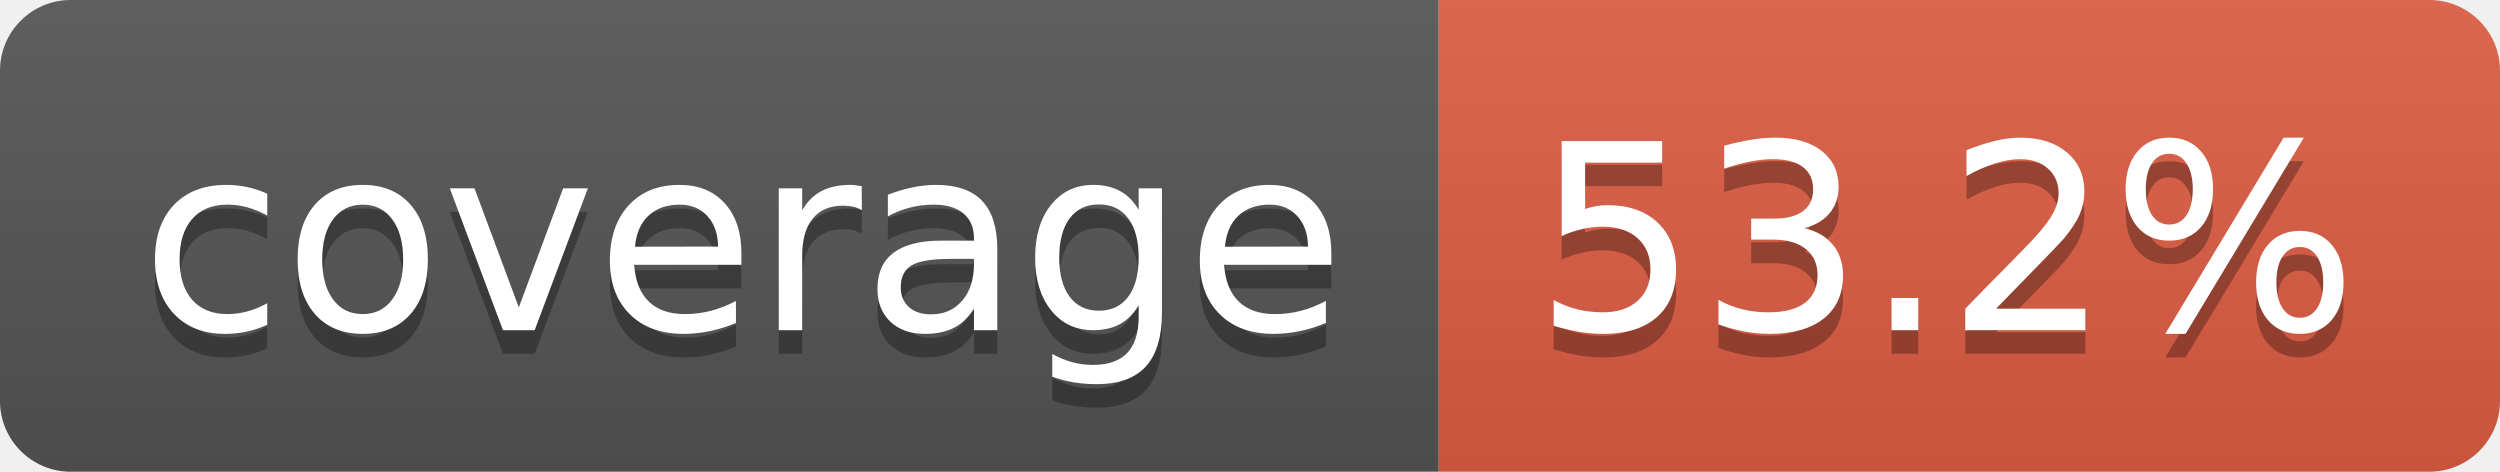
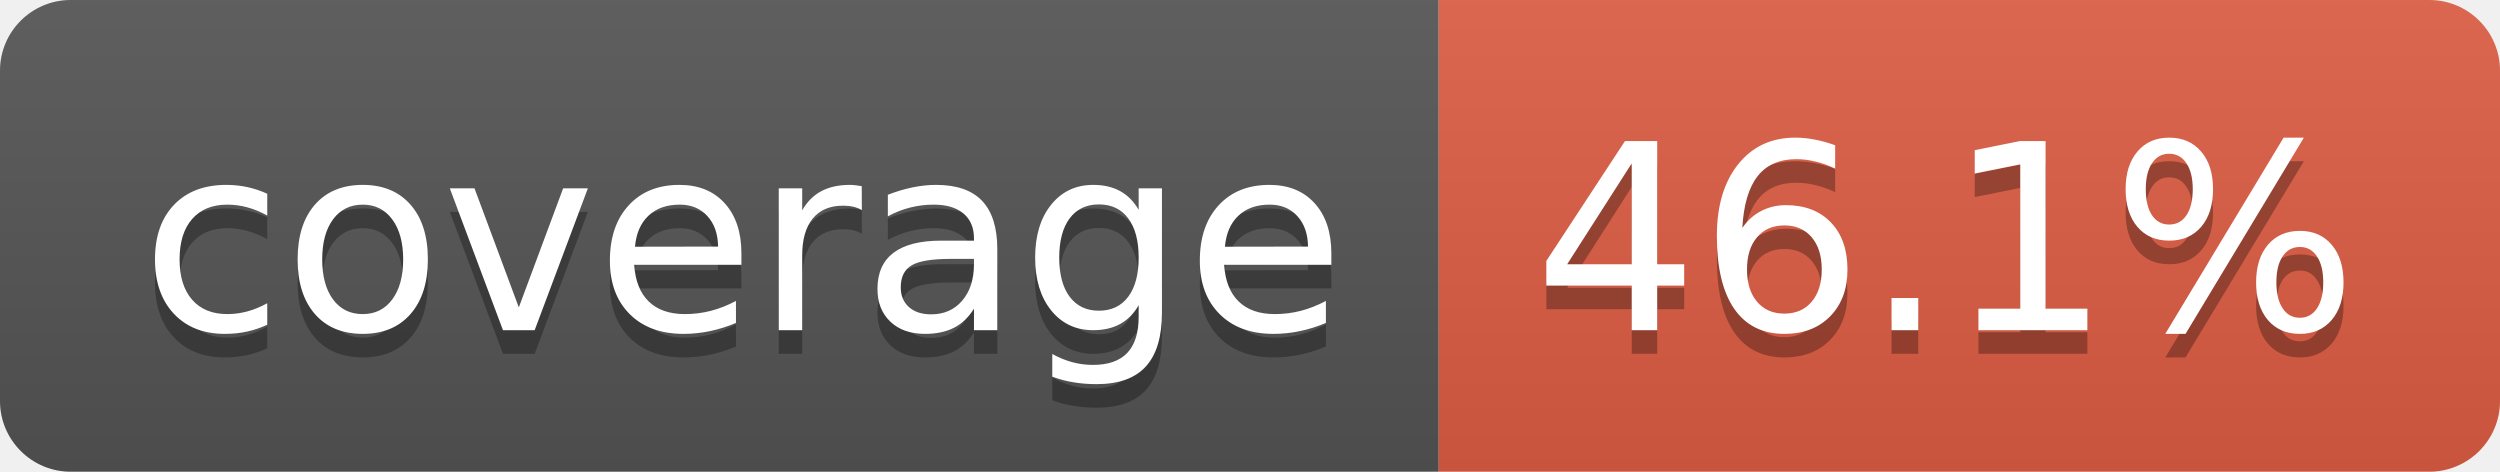
- <svg xmlns="http://www.w3.org/2000/svg" width="106" height="20" role="img" aria-label="coverage: 53.2%">
+ <svg xmlns="http://www.w3.org/2000/svg" width="106" height="20" role="img" aria-label="coverage: 46.1%">
  <linearGradient id="s" x2="0" y2="100%">
    <stop offset="0" stop-color="#bbb" stop-opacity=".1" />
    <stop offset="1" stop-opacity=".1" />
  </linearGradient>
  <clipPath id="r">
    <rect width="106" height="20" rx="3" fill="#fff" />
  </clipPath>
  <g clip-path="url(#r)">
    <rect width="61" height="20" fill="#555" />
    <rect x="61" width="45" height="20" fill="#e05d44" />
    <rect width="106" height="20" fill="url(#s)" />
  </g>
  <g fill="#fff" text-anchor="middle" font-family="Verdana,Geneva,DejaVu Sans,sans-serif" text-rendering="geometricPrecision" font-size="110">
    <text aria-hidden="true" x="315" y="150" fill="#010101" fill-opacity=".3" transform="scale(.1)" textLength="510">coverage</text>
    <text x="315" y="140" transform="scale(.1)" fill="#fff" textLength="510">coverage</text>
-     <text aria-hidden="true" x="825" y="150" fill="#010101" fill-opacity=".3" transform="scale(.1)" textLength="350">53.2%</text>
-     <text x="825" y="140" transform="scale(.1)" fill="#fff" textLength="350">53.2%</text>
+     <text aria-hidden="true" x="825" y="150" fill="#010101" fill-opacity=".3" transform="scale(.1)" textLength="350">46.1%</text>
+     <text x="825" y="140" transform="scale(.1)" fill="#fff" textLength="350">46.1%</text>
  </g>
</svg>
